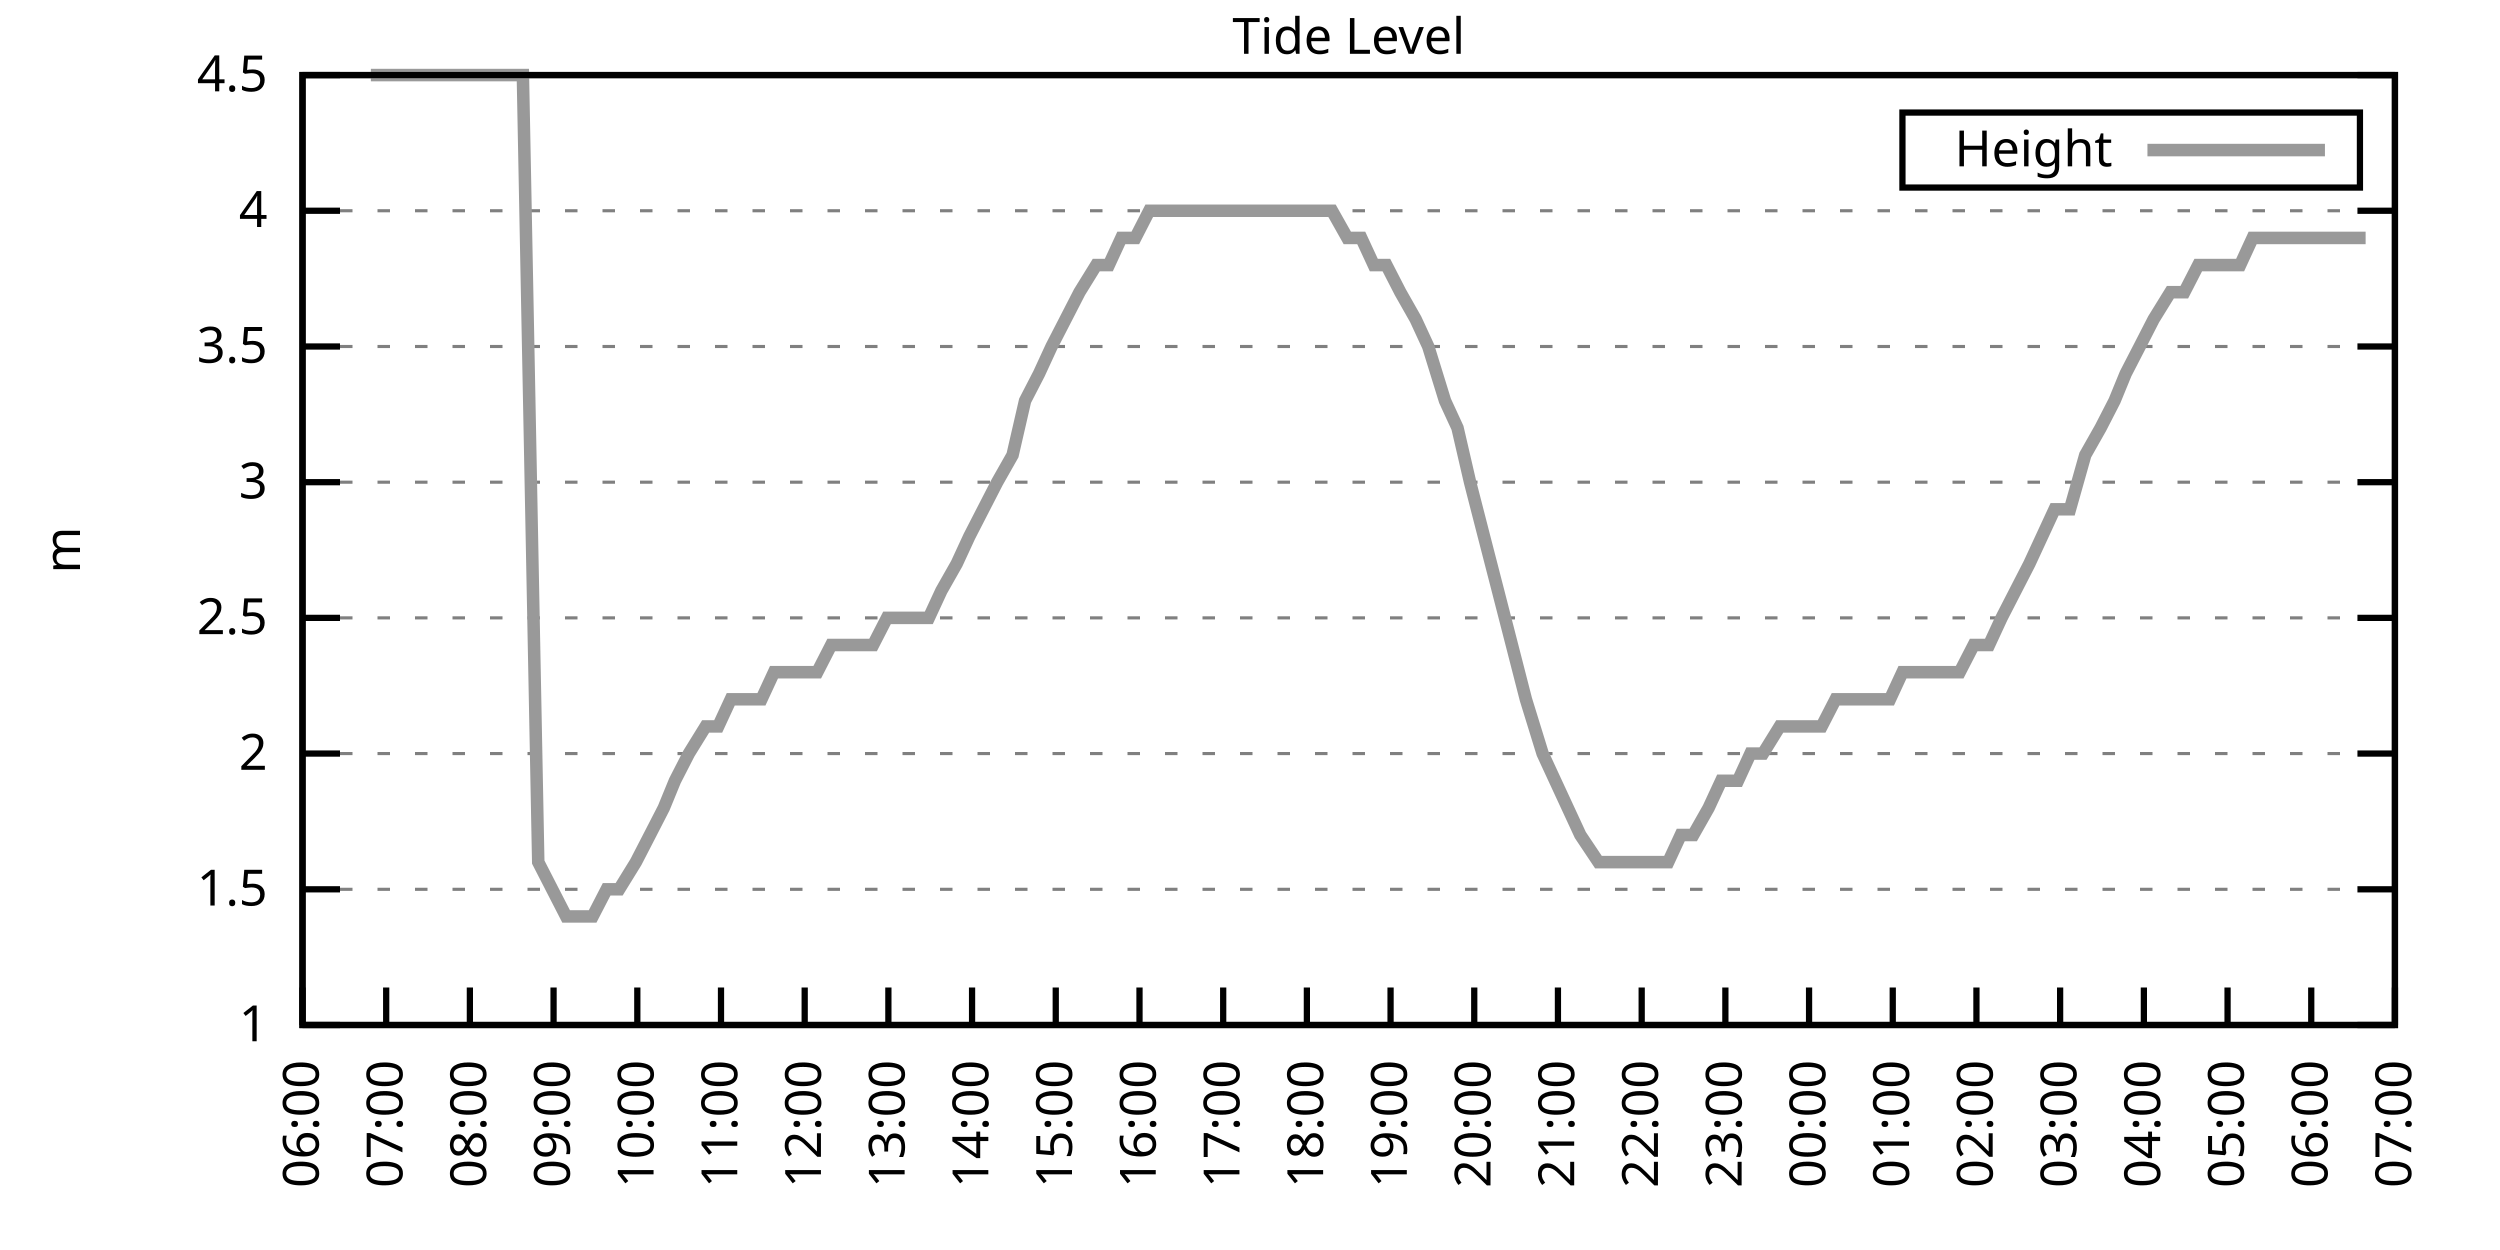
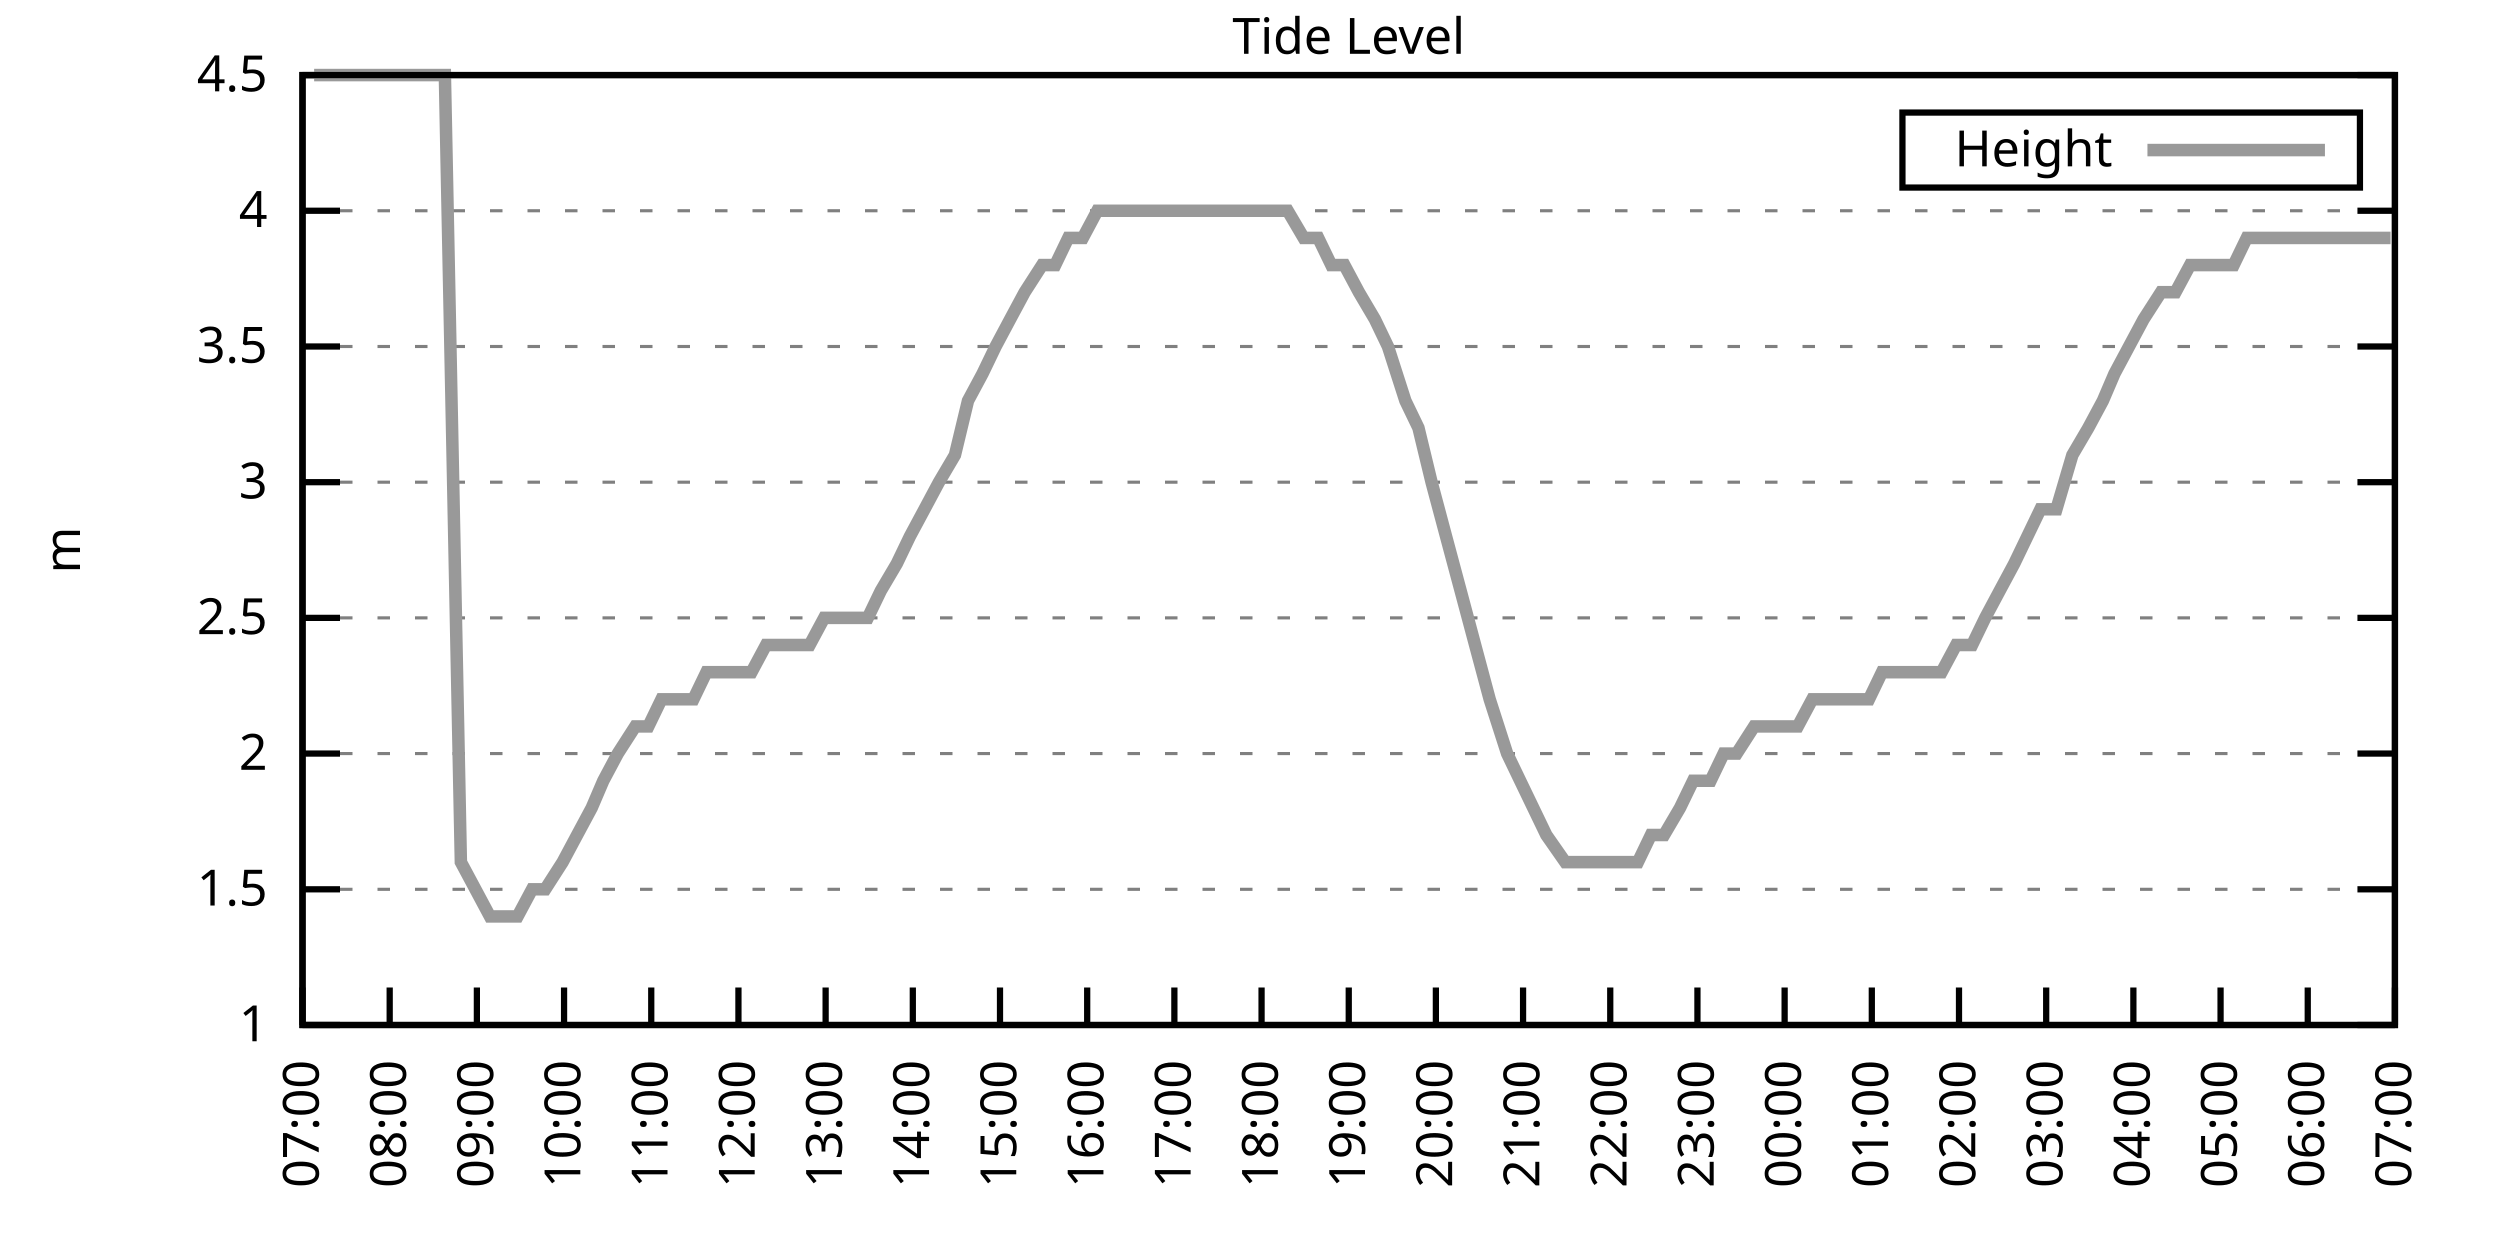
<svg xmlns="http://www.w3.org/2000/svg" xmlns:xlink="http://www.w3.org/1999/xlink" width="400" height="200" viewBox="0 0 400 200">
  <g id="gnuplot_canvas">
    <rect x="0" y="0" width="400" height="200" fill="none" />
    <defs>
      <circle id="gpDot" r="0.5" stroke-width="0.5" stroke="currentColor" />
      <path id="gpPt0" stroke-width="0.333" stroke="currentColor" d="M-1,0 h2 M0,-1 v2" />
      <path id="gpPt1" stroke-width="0.333" stroke="currentColor" d="M-1,-1 L1,1 M1,-1 L-1,1" />
      <path id="gpPt2" stroke-width="0.333" stroke="currentColor" d="M-1,0 L1,0 M0,-1 L0,1 M-1,-1 L1,1 M-1,1 L1,-1" />
      <rect id="gpPt3" stroke-width="0.333" stroke="currentColor" x="-1" y="-1" width="2" height="2" />
      <rect id="gpPt4" stroke-width="0.333" stroke="currentColor" fill="currentColor" x="-1" y="-1" width="2" height="2" />
      <circle id="gpPt5" stroke-width="0.333" stroke="currentColor" cx="0" cy="0" r="1" />
      <use xlink:href="#gpPt5" id="gpPt6" fill="currentColor" stroke="none" />
      <path id="gpPt7" stroke-width="0.333" stroke="currentColor" d="M0,-1.33 L-1.33,0.67 L1.33,0.67 z" />
      <use xlink:href="#gpPt7" id="gpPt8" fill="currentColor" stroke="none" />
      <use xlink:href="#gpPt7" id="gpPt9" stroke="currentColor" transform="rotate(180)" />
      <use xlink:href="#gpPt9" id="gpPt10" fill="currentColor" stroke="none" />
      <use xlink:href="#gpPt3" id="gpPt11" stroke="currentColor" transform="rotate(45)" />
      <use xlink:href="#gpPt11" id="gpPt12" fill="currentColor" stroke="none" />
      <path id="gpPt13" stroke-width="0.333" stroke="currentColor" d="M0,1.330 L1.265,0.411 L0.782,-1.067 L-0.782,-1.076 L-1.265,0.411 z" />
      <use xlink:href="#gpPt13" id="gpPt14" fill="currentColor" stroke="none" />
      <filter id="textbox" filterUnits="objectBoundingBox" x="0" y="0" height="1" width="1">
        <feFlood flood-color="white" flood-opacity="1" result="bgnd" />
        <feComposite in="SourceGraphic" in2="bgnd" operator="atop" />
      </filter>
      <filter id="greybox" filterUnits="objectBoundingBox" x="0" y="0" height="1" width="1">
        <feFlood flood-color="lightgrey" flood-opacity="1" result="grey" />
        <feComposite in="SourceGraphic" in2="grey" operator="atop" />
      </filter>
    </defs>
    <g fill="none" color="white" stroke="currentColor" stroke-width="1.00" stroke-linecap="butt" stroke-linejoin="miter">
</g>
    <g fill="none" color="black" stroke="currentColor" stroke-width="1.00" stroke-linecap="butt" stroke-linejoin="miter">
      <g stroke="none" shape-rendering="crispEdges">
        <polygon fill="rgb(255, 255, 255)" points="48.40,164.00 383.18,164.00 383.18,12.02 48.40,12.02 " />
      </g>
    </g>
    <g fill="none" color="black" stroke="currentColor" stroke-width="1.00" stroke-linecap="butt" stroke-linejoin="miter">
</g>
    <g fill="none" color="black" stroke="black" stroke-width="0.50" stroke-linecap="butt" stroke-linejoin="miter">
</g>
    <g fill="none" color="gray" stroke="currentColor" stroke-width="0.50" stroke-linecap="butt" stroke-linejoin="miter">
      <path stroke="gray" stroke-dasharray="2,4" class="gridline" d="M48.40,164.00 L383.19,164.00  " />
    </g>
    <g fill="none" color="gray" stroke="gray" stroke-width="1.00" stroke-linecap="butt" stroke-linejoin="miter">
</g>
    <g fill="none" color="black" stroke="currentColor" stroke-width="1.00" stroke-linecap="butt" stroke-linejoin="miter">
      <path stroke="black" d="M48.40,164.00 L54.40,164.00 M383.19,164.00 L377.19,164.00  " />
      <g transform="translate(42.80,166.60)" stroke="none" fill="black" font-family="Sans" font-size="8.00" text-anchor="end">
        <text>
          <tspan font-family="Sans"> 1</tspan>
        </text>
      </g>
    </g>
    <g fill="none" color="black" stroke="currentColor" stroke-width="1.00" stroke-linecap="butt" stroke-linejoin="miter">
</g>
    <g fill="none" color="black" stroke="black" stroke-width="0.50" stroke-linecap="butt" stroke-linejoin="miter">
</g>
    <g fill="none" color="gray" stroke="currentColor" stroke-width="0.50" stroke-linecap="butt" stroke-linejoin="miter">
      <path stroke="gray" stroke-dasharray="2,4" class="gridline" d="M48.40,142.29 L383.19,142.29  " />
    </g>
    <g fill="none" color="gray" stroke="gray" stroke-width="1.00" stroke-linecap="butt" stroke-linejoin="miter">
</g>
    <g fill="none" color="black" stroke="currentColor" stroke-width="1.00" stroke-linecap="butt" stroke-linejoin="miter">
      <path stroke="black" d="M48.40,142.29 L54.40,142.29 M383.19,142.29 L377.19,142.29  " />
      <g transform="translate(42.80,144.89)" stroke="none" fill="black" font-family="Sans" font-size="8.00" text-anchor="end">
        <text>
          <tspan font-family="Sans"> 1.5</tspan>
        </text>
      </g>
    </g>
    <g fill="none" color="black" stroke="currentColor" stroke-width="1.00" stroke-linecap="butt" stroke-linejoin="miter">
</g>
    <g fill="none" color="black" stroke="black" stroke-width="0.50" stroke-linecap="butt" stroke-linejoin="miter">
</g>
    <g fill="none" color="gray" stroke="currentColor" stroke-width="0.50" stroke-linecap="butt" stroke-linejoin="miter">
      <path stroke="gray" stroke-dasharray="2,4" class="gridline" d="M48.40,120.57 L383.19,120.57  " />
    </g>
    <g fill="none" color="gray" stroke="gray" stroke-width="1.00" stroke-linecap="butt" stroke-linejoin="miter">
</g>
    <g fill="none" color="black" stroke="currentColor" stroke-width="1.00" stroke-linecap="butt" stroke-linejoin="miter">
      <path stroke="black" d="M48.40,120.57 L54.40,120.57 M383.19,120.57 L377.19,120.57  " />
      <g transform="translate(42.80,123.17)" stroke="none" fill="black" font-family="Sans" font-size="8.00" text-anchor="end">
        <text>
          <tspan font-family="Sans"> 2</tspan>
        </text>
      </g>
    </g>
    <g fill="none" color="black" stroke="currentColor" stroke-width="1.00" stroke-linecap="butt" stroke-linejoin="miter">
</g>
    <g fill="none" color="black" stroke="black" stroke-width="0.50" stroke-linecap="butt" stroke-linejoin="miter">
</g>
    <g fill="none" color="gray" stroke="currentColor" stroke-width="0.50" stroke-linecap="butt" stroke-linejoin="miter">
      <path stroke="gray" stroke-dasharray="2,4" class="gridline" d="M48.40,98.86 L383.19,98.86  " />
    </g>
    <g fill="none" color="gray" stroke="gray" stroke-width="1.00" stroke-linecap="butt" stroke-linejoin="miter">
</g>
    <g fill="none" color="black" stroke="currentColor" stroke-width="1.00" stroke-linecap="butt" stroke-linejoin="miter">
      <path stroke="black" d="M48.40,98.86 L54.40,98.86 M383.19,98.86 L377.19,98.86  " />
      <g transform="translate(42.80,101.46)" stroke="none" fill="black" font-family="Sans" font-size="8.00" text-anchor="end">
        <text>
          <tspan font-family="Sans"> 2.5</tspan>
        </text>
      </g>
    </g>
    <g fill="none" color="black" stroke="currentColor" stroke-width="1.00" stroke-linecap="butt" stroke-linejoin="miter">
</g>
    <g fill="none" color="black" stroke="black" stroke-width="0.50" stroke-linecap="butt" stroke-linejoin="miter">
</g>
    <g fill="none" color="gray" stroke="currentColor" stroke-width="0.50" stroke-linecap="butt" stroke-linejoin="miter">
      <path stroke="gray" stroke-dasharray="2,4" class="gridline" d="M48.40,77.15 L383.19,77.15  " />
    </g>
    <g fill="none" color="gray" stroke="gray" stroke-width="1.00" stroke-linecap="butt" stroke-linejoin="miter">
</g>
    <g fill="none" color="black" stroke="currentColor" stroke-width="1.00" stroke-linecap="butt" stroke-linejoin="miter">
      <path stroke="black" d="M48.40,77.15 L54.40,77.15 M383.19,77.15 L377.19,77.15  " />
      <g transform="translate(42.80,79.75)" stroke="none" fill="black" font-family="Sans" font-size="8.00" text-anchor="end">
        <text>
          <tspan font-family="Sans"> 3</tspan>
        </text>
      </g>
    </g>
    <g fill="none" color="black" stroke="currentColor" stroke-width="1.00" stroke-linecap="butt" stroke-linejoin="miter">
</g>
    <g fill="none" color="black" stroke="black" stroke-width="0.50" stroke-linecap="butt" stroke-linejoin="miter">
</g>
    <g fill="none" color="gray" stroke="currentColor" stroke-width="0.50" stroke-linecap="butt" stroke-linejoin="miter">
      <path stroke="gray" stroke-dasharray="2,4" class="gridline" d="M48.40,55.44 L383.19,55.44  " />
    </g>
    <g fill="none" color="gray" stroke="gray" stroke-width="1.00" stroke-linecap="butt" stroke-linejoin="miter">
</g>
    <g fill="none" color="black" stroke="currentColor" stroke-width="1.00" stroke-linecap="butt" stroke-linejoin="miter">
      <path stroke="black" d="M48.40,55.44 L54.40,55.44 M383.19,55.44 L377.19,55.44  " />
      <g transform="translate(42.80,58.04)" stroke="none" fill="black" font-family="Sans" font-size="8.00" text-anchor="end">
        <text>
          <tspan font-family="Sans"> 3.5</tspan>
        </text>
      </g>
    </g>
    <g fill="none" color="black" stroke="currentColor" stroke-width="1.00" stroke-linecap="butt" stroke-linejoin="miter">
</g>
    <g fill="none" color="black" stroke="black" stroke-width="0.50" stroke-linecap="butt" stroke-linejoin="miter">
</g>
    <g fill="none" color="gray" stroke="currentColor" stroke-width="0.50" stroke-linecap="butt" stroke-linejoin="miter">
      <path stroke="gray" stroke-dasharray="2,4" class="gridline" d="M48.40,33.72 L383.19,33.72  " />
    </g>
    <g fill="none" color="gray" stroke="gray" stroke-width="1.00" stroke-linecap="butt" stroke-linejoin="miter">
</g>
    <g fill="none" color="black" stroke="currentColor" stroke-width="1.00" stroke-linecap="butt" stroke-linejoin="miter">
      <path stroke="black" d="M48.40,33.72 L54.40,33.72 M383.19,33.72 L377.19,33.72  " />
      <g transform="translate(42.80,36.32)" stroke="none" fill="black" font-family="Sans" font-size="8.00" text-anchor="end">
        <text>
          <tspan font-family="Sans"> 4</tspan>
        </text>
      </g>
    </g>
    <g fill="none" color="black" stroke="currentColor" stroke-width="1.00" stroke-linecap="butt" stroke-linejoin="miter">
</g>
    <g fill="none" color="black" stroke="black" stroke-width="0.50" stroke-linecap="butt" stroke-linejoin="miter">
</g>
    <g fill="none" color="gray" stroke="currentColor" stroke-width="0.50" stroke-linecap="butt" stroke-linejoin="miter">
      <path stroke="gray" stroke-dasharray="2,4" class="gridline" d="M48.40,12.01 L383.19,12.01  " />
    </g>
    <g fill="none" color="gray" stroke="gray" stroke-width="1.00" stroke-linecap="butt" stroke-linejoin="miter">
</g>
    <g fill="none" color="black" stroke="currentColor" stroke-width="1.00" stroke-linecap="butt" stroke-linejoin="miter">
      <path stroke="black" d="M48.40,12.01 L54.40,12.01 M383.19,12.01 L377.19,12.01  " />
      <g transform="translate(42.80,14.61)" stroke="none" fill="black" font-family="Sans" font-size="8.00" text-anchor="end">
        <text>
          <tspan font-family="Sans"> 4.5</tspan>
        </text>
      </g>
    </g>
    <g fill="none" color="black" stroke="currentColor" stroke-width="1.00" stroke-linecap="butt" stroke-linejoin="miter">
      <path stroke="black" d="M48.40,164.00 L48.40,158.00  " />
      <g transform="translate(51.00,169.60) rotate(270.00)" stroke="none" fill="black" font-family="Sans" font-size="8.00" text-anchor="end">
        <text>
-           <tspan font-family="Sans">06:00</tspan>
-         </text>
-       </g>
-     </g>
-     <g fill="none" color="black" stroke="currentColor" stroke-width="1.00" stroke-linecap="butt" stroke-linejoin="miter">
-       <path stroke="black" d="M61.79,164.00 L61.79,158.00  " />
-       <g transform="translate(64.39,169.60) rotate(270.00)" stroke="none" fill="black" font-family="Sans" font-size="8.00" text-anchor="end">
-         <text>
          <tspan font-family="Sans">07:00</tspan>
        </text>
      </g>
    </g>
    <g fill="none" color="black" stroke="currentColor" stroke-width="1.00" stroke-linecap="butt" stroke-linejoin="miter">
-       <path stroke="black" d="M75.18,164.00 L75.18,158.00  " />
-       <g transform="translate(77.78,169.60) rotate(270.00)" stroke="none" fill="black" font-family="Sans" font-size="8.00" text-anchor="end">
+       <path stroke="black" d="M62.35,164.00 L62.35,158.00  " />
+       <g transform="translate(64.95,169.60) rotate(270.00)" stroke="none" fill="black" font-family="Sans" font-size="8.00" text-anchor="end">
        <text>
          <tspan font-family="Sans">08:00</tspan>
        </text>
      </g>
    </g>
    <g fill="none" color="black" stroke="currentColor" stroke-width="1.00" stroke-linecap="butt" stroke-linejoin="miter">
-       <path stroke="black" d="M88.57,164.00 L88.57,158.00  " />
-       <g transform="translate(91.17,169.60) rotate(270.00)" stroke="none" fill="black" font-family="Sans" font-size="8.00" text-anchor="end">
+       <path stroke="black" d="M76.30,164.00 L76.30,158.00  " />
+       <g transform="translate(78.90,169.60) rotate(270.00)" stroke="none" fill="black" font-family="Sans" font-size="8.00" text-anchor="end">
        <text>
          <tspan font-family="Sans">09:00</tspan>
        </text>
      </g>
    </g>
    <g fill="none" color="black" stroke="currentColor" stroke-width="1.00" stroke-linecap="butt" stroke-linejoin="miter">
-       <path stroke="black" d="M101.97,164.00 L101.97,158.00  " />
-       <g transform="translate(104.57,169.60) rotate(270.00)" stroke="none" fill="black" font-family="Sans" font-size="8.00" text-anchor="end">
+       <path stroke="black" d="M90.25,164.00 L90.25,158.00  " />
+       <g transform="translate(92.85,169.60) rotate(270.00)" stroke="none" fill="black" font-family="Sans" font-size="8.00" text-anchor="end">
        <text>
          <tspan font-family="Sans">10:00</tspan>
        </text>
      </g>
    </g>
    <g fill="none" color="black" stroke="currentColor" stroke-width="1.00" stroke-linecap="butt" stroke-linejoin="miter">
-       <path stroke="black" d="M115.36,164.00 L115.36,158.00  " />
-       <g transform="translate(117.96,169.60) rotate(270.00)" stroke="none" fill="black" font-family="Sans" font-size="8.00" text-anchor="end">
+       <path stroke="black" d="M104.20,164.00 L104.20,158.00  " />
+       <g transform="translate(106.80,169.60) rotate(270.00)" stroke="none" fill="black" font-family="Sans" font-size="8.00" text-anchor="end">
        <text>
          <tspan font-family="Sans">11:00</tspan>
        </text>
      </g>
    </g>
    <g fill="none" color="black" stroke="currentColor" stroke-width="1.00" stroke-linecap="butt" stroke-linejoin="miter">
-       <path stroke="black" d="M128.75,164.00 L128.75,158.00  " />
-       <g transform="translate(131.35,169.60) rotate(270.00)" stroke="none" fill="black" font-family="Sans" font-size="8.00" text-anchor="end">
+       <path stroke="black" d="M118.15,164.00 L118.15,158.00  " />
+       <g transform="translate(120.75,169.60) rotate(270.00)" stroke="none" fill="black" font-family="Sans" font-size="8.00" text-anchor="end">
        <text>
          <tspan font-family="Sans">12:00</tspan>
        </text>
      </g>
    </g>
    <g fill="none" color="black" stroke="currentColor" stroke-width="1.00" stroke-linecap="butt" stroke-linejoin="miter">
-       <path stroke="black" d="M142.14,164.00 L142.14,158.00  " />
-       <g transform="translate(144.74,169.60) rotate(270.00)" stroke="none" fill="black" font-family="Sans" font-size="8.00" text-anchor="end">
+       <path stroke="black" d="M132.10,164.00 L132.10,158.00  " />
+       <g transform="translate(134.70,169.60) rotate(270.00)" stroke="none" fill="black" font-family="Sans" font-size="8.00" text-anchor="end">
        <text>
          <tspan font-family="Sans">13:00</tspan>
        </text>
      </g>
    </g>
    <g fill="none" color="black" stroke="currentColor" stroke-width="1.00" stroke-linecap="butt" stroke-linejoin="miter">
-       <path stroke="black" d="M155.53,164.00 L155.53,158.00  " />
-       <g transform="translate(158.13,169.60) rotate(270.00)" stroke="none" fill="black" font-family="Sans" font-size="8.00" text-anchor="end">
+       <path stroke="black" d="M146.05,164.00 L146.05,158.00  " />
+       <g transform="translate(148.65,169.60) rotate(270.00)" stroke="none" fill="black" font-family="Sans" font-size="8.00" text-anchor="end">
        <text>
          <tspan font-family="Sans">14:00</tspan>
        </text>
      </g>
    </g>
    <g fill="none" color="black" stroke="currentColor" stroke-width="1.00" stroke-linecap="butt" stroke-linejoin="miter">
-       <path stroke="black" d="M168.92,164.00 L168.92,158.00  " />
-       <g transform="translate(171.52,169.60) rotate(270.00)" stroke="none" fill="black" font-family="Sans" font-size="8.00" text-anchor="end">
+       <path stroke="black" d="M160.00,164.00 L160.00,158.00  " />
+       <g transform="translate(162.60,169.60) rotate(270.00)" stroke="none" fill="black" font-family="Sans" font-size="8.00" text-anchor="end">
        <text>
          <tspan font-family="Sans">15:00</tspan>
        </text>
      </g>
    </g>
    <g fill="none" color="black" stroke="currentColor" stroke-width="1.00" stroke-linecap="butt" stroke-linejoin="miter">
-       <path stroke="black" d="M182.32,164.00 L182.32,158.00  " />
-       <g transform="translate(184.92,169.60) rotate(270.00)" stroke="none" fill="black" font-family="Sans" font-size="8.00" text-anchor="end">
+       <path stroke="black" d="M173.95,164.00 L173.95,158.00  " />
+       <g transform="translate(176.55,169.60) rotate(270.00)" stroke="none" fill="black" font-family="Sans" font-size="8.00" text-anchor="end">
        <text>
          <tspan font-family="Sans">16:00</tspan>
        </text>
      </g>
    </g>
    <g fill="none" color="black" stroke="currentColor" stroke-width="1.00" stroke-linecap="butt" stroke-linejoin="miter">
-       <path stroke="black" d="M195.71,164.00 L195.71,158.00  " />
-       <g transform="translate(198.31,169.60) rotate(270.00)" stroke="none" fill="black" font-family="Sans" font-size="8.00" text-anchor="end">
+       <path stroke="black" d="M187.90,164.00 L187.90,158.00  " />
+       <g transform="translate(190.50,169.60) rotate(270.00)" stroke="none" fill="black" font-family="Sans" font-size="8.00" text-anchor="end">
        <text>
          <tspan font-family="Sans">17:00</tspan>
        </text>
      </g>
    </g>
    <g fill="none" color="black" stroke="currentColor" stroke-width="1.00" stroke-linecap="butt" stroke-linejoin="miter">
-       <path stroke="black" d="M209.10,164.00 L209.10,158.00  " />
-       <g transform="translate(211.70,169.60) rotate(270.00)" stroke="none" fill="black" font-family="Sans" font-size="8.00" text-anchor="end">
+       <path stroke="black" d="M201.85,164.00 L201.85,158.00  " />
+       <g transform="translate(204.45,169.60) rotate(270.00)" stroke="none" fill="black" font-family="Sans" font-size="8.00" text-anchor="end">
        <text>
          <tspan font-family="Sans">18:00</tspan>
        </text>
      </g>
    </g>
    <g fill="none" color="black" stroke="currentColor" stroke-width="1.00" stroke-linecap="butt" stroke-linejoin="miter">
-       <path stroke="black" d="M222.49,164.00 L222.49,158.00  " />
-       <g transform="translate(225.09,169.60) rotate(270.00)" stroke="none" fill="black" font-family="Sans" font-size="8.00" text-anchor="end">
+       <path stroke="black" d="M215.80,164.00 L215.80,158.00  " />
+       <g transform="translate(218.40,169.60) rotate(270.00)" stroke="none" fill="black" font-family="Sans" font-size="8.00" text-anchor="end">
        <text>
          <tspan font-family="Sans">19:00</tspan>
        </text>
      </g>
    </g>
    <g fill="none" color="black" stroke="currentColor" stroke-width="1.00" stroke-linecap="butt" stroke-linejoin="miter">
-       <path stroke="black" d="M235.88,164.00 L235.88,158.00  " />
-       <g transform="translate(238.48,169.60) rotate(270.00)" stroke="none" fill="black" font-family="Sans" font-size="8.00" text-anchor="end">
+       <path stroke="black" d="M229.74,164.00 L229.74,158.00  " />
+       <g transform="translate(232.34,169.60) rotate(270.00)" stroke="none" fill="black" font-family="Sans" font-size="8.00" text-anchor="end">
        <text>
          <tspan font-family="Sans">20:00</tspan>
        </text>
      </g>
    </g>
    <g fill="none" color="black" stroke="currentColor" stroke-width="1.00" stroke-linecap="butt" stroke-linejoin="miter">
-       <path stroke="black" d="M249.27,164.00 L249.27,158.00  " />
-       <g transform="translate(251.87,169.60) rotate(270.00)" stroke="none" fill="black" font-family="Sans" font-size="8.00" text-anchor="end">
+       <path stroke="black" d="M243.69,164.00 L243.69,158.00  " />
+       <g transform="translate(246.29,169.60) rotate(270.00)" stroke="none" fill="black" font-family="Sans" font-size="8.00" text-anchor="end">
        <text>
          <tspan font-family="Sans">21:00</tspan>
        </text>
      </g>
    </g>
    <g fill="none" color="black" stroke="currentColor" stroke-width="1.00" stroke-linecap="butt" stroke-linejoin="miter">
-       <path stroke="black" d="M262.67,164.00 L262.67,158.00  " />
-       <g transform="translate(265.27,169.60) rotate(270.00)" stroke="none" fill="black" font-family="Sans" font-size="8.00" text-anchor="end">
+       <path stroke="black" d="M257.64,164.00 L257.64,158.00  " />
+       <g transform="translate(260.24,169.60) rotate(270.00)" stroke="none" fill="black" font-family="Sans" font-size="8.00" text-anchor="end">
        <text>
          <tspan font-family="Sans">22:00</tspan>
        </text>
      </g>
    </g>
    <g fill="none" color="black" stroke="currentColor" stroke-width="1.00" stroke-linecap="butt" stroke-linejoin="miter">
-       <path stroke="black" d="M276.06,164.00 L276.06,158.00  " />
-       <g transform="translate(278.66,169.60) rotate(270.00)" stroke="none" fill="black" font-family="Sans" font-size="8.00" text-anchor="end">
+       <path stroke="black" d="M271.59,164.00 L271.59,158.00  " />
+       <g transform="translate(274.19,169.60) rotate(270.00)" stroke="none" fill="black" font-family="Sans" font-size="8.00" text-anchor="end">
        <text>
          <tspan font-family="Sans">23:00</tspan>
        </text>
      </g>
    </g>
    <g fill="none" color="black" stroke="currentColor" stroke-width="1.00" stroke-linecap="butt" stroke-linejoin="miter">
-       <path stroke="black" d="M289.45,164.00 L289.45,158.00  " />
-       <g transform="translate(292.05,169.60) rotate(270.00)" stroke="none" fill="black" font-family="Sans" font-size="8.00" text-anchor="end">
+       <path stroke="black" d="M285.54,164.00 L285.54,158.00  " />
+       <g transform="translate(288.14,169.60) rotate(270.00)" stroke="none" fill="black" font-family="Sans" font-size="8.00" text-anchor="end">
        <text>
          <tspan font-family="Sans">00:00</tspan>
        </text>
      </g>
    </g>
    <g fill="none" color="black" stroke="currentColor" stroke-width="1.00" stroke-linecap="butt" stroke-linejoin="miter">
-       <path stroke="black" d="M302.84,164.00 L302.84,158.00  " />
-       <g transform="translate(305.44,169.60) rotate(270.00)" stroke="none" fill="black" font-family="Sans" font-size="8.00" text-anchor="end">
+       <path stroke="black" d="M299.49,164.00 L299.49,158.00  " />
+       <g transform="translate(302.09,169.60) rotate(270.00)" stroke="none" fill="black" font-family="Sans" font-size="8.00" text-anchor="end">
        <text>
          <tspan font-family="Sans">01:00</tspan>
        </text>
      </g>
    </g>
    <g fill="none" color="black" stroke="currentColor" stroke-width="1.00" stroke-linecap="butt" stroke-linejoin="miter">
-       <path stroke="black" d="M316.23,164.00 L316.23,158.00  " />
-       <g transform="translate(318.83,169.60) rotate(270.00)" stroke="none" fill="black" font-family="Sans" font-size="8.00" text-anchor="end">
+       <path stroke="black" d="M313.44,164.00 L313.44,158.00  " />
+       <g transform="translate(316.04,169.60) rotate(270.00)" stroke="none" fill="black" font-family="Sans" font-size="8.00" text-anchor="end">
        <text>
          <tspan font-family="Sans">02:00</tspan>
        </text>
      </g>
    </g>
    <g fill="none" color="black" stroke="currentColor" stroke-width="1.00" stroke-linecap="butt" stroke-linejoin="miter">
-       <path stroke="black" d="M329.62,164.00 L329.62,158.00  " />
-       <g transform="translate(332.22,169.60) rotate(270.00)" stroke="none" fill="black" font-family="Sans" font-size="8.00" text-anchor="end">
+       <path stroke="black" d="M327.39,164.00 L327.39,158.00  " />
+       <g transform="translate(329.99,169.60) rotate(270.00)" stroke="none" fill="black" font-family="Sans" font-size="8.00" text-anchor="end">
        <text>
          <tspan font-family="Sans">03:00</tspan>
        </text>
      </g>
    </g>
    <g fill="none" color="black" stroke="currentColor" stroke-width="1.00" stroke-linecap="butt" stroke-linejoin="miter">
-       <path stroke="black" d="M343.02,164.00 L343.02,158.00  " />
-       <g transform="translate(345.62,169.60) rotate(270.00)" stroke="none" fill="black" font-family="Sans" font-size="8.00" text-anchor="end">
+       <path stroke="black" d="M341.34,164.00 L341.34,158.00  " />
+       <g transform="translate(343.94,169.60) rotate(270.00)" stroke="none" fill="black" font-family="Sans" font-size="8.00" text-anchor="end">
        <text>
          <tspan font-family="Sans">04:00</tspan>
        </text>
      </g>
    </g>
    <g fill="none" color="black" stroke="currentColor" stroke-width="1.00" stroke-linecap="butt" stroke-linejoin="miter">
-       <path stroke="black" d="M356.41,164.00 L356.41,158.00  " />
-       <g transform="translate(359.01,169.60) rotate(270.00)" stroke="none" fill="black" font-family="Sans" font-size="8.00" text-anchor="end">
+       <path stroke="black" d="M355.29,164.00 L355.29,158.00  " />
+       <g transform="translate(357.89,169.60) rotate(270.00)" stroke="none" fill="black" font-family="Sans" font-size="8.00" text-anchor="end">
        <text>
          <tspan font-family="Sans">05:00</tspan>
        </text>
      </g>
    </g>
    <g fill="none" color="black" stroke="currentColor" stroke-width="1.00" stroke-linecap="butt" stroke-linejoin="miter">
-       <path stroke="black" d="M369.80,164.00 L369.80,158.00  " />
-       <g transform="translate(372.40,169.60) rotate(270.00)" stroke="none" fill="black" font-family="Sans" font-size="8.00" text-anchor="end">
+       <path stroke="black" d="M369.24,164.00 L369.24,158.00  " />
+       <g transform="translate(371.84,169.60) rotate(270.00)" stroke="none" fill="black" font-family="Sans" font-size="8.00" text-anchor="end">
        <text>
          <tspan font-family="Sans">06:00</tspan>
        </text>
      </g>
    </g>
    <g fill="none" color="black" stroke="currentColor" stroke-width="1.00" stroke-linecap="butt" stroke-linejoin="miter">
      <path stroke="black" d="M383.19,164.00 L383.19,158.00  " />
      <g transform="translate(385.79,169.60) rotate(270.00)" stroke="none" fill="black" font-family="Sans" font-size="8.00" text-anchor="end">
        <text>
          <tspan font-family="Sans">07:00</tspan>
        </text>
      </g>
    </g>
    <g fill="none" color="black" stroke="currentColor" stroke-width="1.00" stroke-linecap="butt" stroke-linejoin="miter">
</g>
    <g fill="none" color="black" stroke="currentColor" stroke-width="1.00" stroke-linecap="butt" stroke-linejoin="miter">
      <path stroke="black" d="M48.40,12.01 L48.40,164.00 L383.19,164.00 L383.19,12.01 L48.40,12.01 Z  " />
    </g>
    <g fill="none" color="black" stroke="currentColor" stroke-width="1.00" stroke-linecap="butt" stroke-linejoin="miter">
</g>
    <g fill="none" color="black" stroke="currentColor" stroke-width="1.00" stroke-linecap="butt" stroke-linejoin="miter">
      <path stroke="black" d="M304.39,30.01 L304.39,18.01 L377.59,18.01 L377.59,30.01 L304.39,30.01 Z  " />
    </g>
    <g id="Tide_level_plot_1">
      <g fill="none" color="white" stroke="black" stroke-width="2.00" stroke-linecap="butt" stroke-linejoin="miter">
</g>
      <g fill="none" color="black" stroke="currentColor" stroke-width="2.00" stroke-linecap="butt" stroke-linejoin="miter">
        <g transform="translate(337.99,26.61)" stroke="none" fill="black" font-family="Sans" font-size="8.00" text-anchor="end">
          <text>
            <tspan font-family="Sans">Height</tspan>
          </text>
        </g>
      </g>
      <g fill="none" color="black" stroke="currentColor" stroke-width="2.00" stroke-linecap="butt" stroke-linejoin="miter">
-         <path stroke="rgb(153, 153, 153)" d="M343.59,24.01 L371.99,24.01 M59.34,12.01 L61.35,12.01 L63.58,12.01 L65.81,12.01 L67.82,12.01 L70.50,12.01   L72.50,12.01 L74.74,12.01 L76.75,12.01 L78.98,12.01 L81.66,12.01 L83.66,12.01 L86.12,137.94 L88.35,142.29   L90.58,146.63 L92.82,146.63 L94.82,146.63 L97.06,142.29 L99.06,142.29 L101.74,137.94 L103.98,133.60 L106.21,129.26   L107.99,124.92 L110.22,120.57 L112.90,116.23 L114.91,116.23 L116.92,111.89 L119.15,111.89 L121.83,111.89 L123.84,107.55   L126.29,107.55 L128.30,107.55 L130.76,107.55 L132.99,103.20 L135.00,103.20 L137.01,103.20 L139.69,103.20 L141.92,98.86   L144.15,98.86 L146.38,98.86 L148.61,98.86 L150.62,94.52 L153.08,90.18 L155.09,85.83 L157.32,81.49 L159.55,77.15   L162.01,72.81 L164.01,64.12 L166.25,59.78 L168.25,55.44 L170.49,51.09 L172.72,46.75 L175.40,42.41 L177.41,42.41   L179.41,38.07 L181.65,38.07 L183.88,33.72 L186.11,33.72 L188.79,33.72 L191.02,33.72 L193.25,33.72 L195.48,33.72   L197.72,33.72 L199.73,33.72 L202.18,33.72 L204.19,33.72 L206.42,33.72 L208.88,33.72 L210.88,33.72 L213.12,33.72   L215.57,38.07 L217.80,38.07 L219.81,42.41 L221.82,42.41 L224.05,46.75 L226.51,51.09 L228.52,55.44 L231.20,64.12   L233.20,68.46 L235.21,77.15 L237.44,85.83 L239.68,94.52 L241.91,103.20 L244.14,111.89 L246.82,120.57 L248.83,124.92   L250.84,129.26 L252.85,133.60 L255.75,137.94 L257.98,137.94 L260.21,137.94 L262.22,137.94 L264.67,137.94 L266.91,137.94   L268.92,133.60 L270.92,133.60 L273.38,129.26 L275.39,124.92 L278.07,124.92 L280.07,120.57 L282.08,120.57 L284.76,116.23   L286.77,116.23 L288.56,116.23 L291.46,116.23 L293.69,111.89 L295.70,111.89 L297.71,111.89 L300.39,111.89 L302.39,111.89   L304.40,107.55 L306.63,107.55 L309.09,107.55 L310.88,107.55 L313.55,107.55 L315.79,103.20 L318.24,103.20 L320.25,98.86   L322.48,94.52 L324.71,90.18 L328.73,81.49 L331.19,81.49 L333.64,72.81 L336.10,68.46 L338.33,64.12 L340.11,59.78   L342.35,55.44 L344.58,51.09 L347.26,46.75 L349.49,46.75 L351.72,42.41 L353.28,42.41 L355.96,42.41 L358.42,42.41   L360.42,38.07 L362.66,38.07 L365.11,38.07 L367.34,38.07 L369.13,38.07 L371.81,38.07 L373.82,38.07 L376.05,38.07   L378.50,38.07  " />
+         <path stroke="rgb(153, 153, 153)" d="M343.59,24.01 L371.99,24.01 M50.26,12.01 L52.58,12.01 L54.68,12.01 L57.47,12.01 L59.56,12.01 L61.88,12.01   L63.98,12.01 L66.30,12.01 L69.09,12.01 L71.18,12.01 L73.74,137.94 L76.07,142.29 L78.39,146.63 L80.72,146.63   L82.81,146.63 L85.13,142.29 L87.23,142.29 L90.02,137.94 L92.34,133.60 L94.67,129.26 L96.53,124.92 L98.85,120.57   L101.64,116.23 L103.73,116.23 L105.83,111.89 L108.15,111.89 L110.94,111.89 L113.03,107.55 L115.59,107.55 L117.68,107.55   L120.24,107.55 L122.57,103.20 L124.66,103.20 L126.75,103.20 L129.54,103.20 L131.87,98.86 L134.19,98.86 L136.51,98.86   L138.84,98.86 L140.93,94.52 L143.49,90.18 L145.58,85.83 L147.91,81.49 L150.23,77.15 L152.79,72.81 L154.88,64.12   L157.21,59.78 L159.30,55.44 L161.62,51.09 L163.95,46.75 L166.74,42.41 L168.83,42.41 L170.92,38.07 L173.25,38.07   L175.57,33.72 L177.90,33.72 L180.69,33.72 L183.01,33.72 L185.34,33.72 L187.66,33.72 L189.99,33.72 L192.08,33.72   L194.64,33.72 L196.73,33.72 L199.06,33.72 L201.61,33.72 L203.71,33.72 L206.03,33.72 L208.59,38.07 L210.91,38.07   L213.01,42.41 L215.10,42.41 L217.42,46.75 L219.98,51.09 L222.07,55.44 L224.86,64.12 L226.95,68.46 L229.05,77.15   L231.37,85.83 L233.70,94.52 L236.02,103.20 L238.35,111.89 L241.14,120.57 L243.23,124.92 L245.32,129.26 L247.41,133.60   L250.44,137.94 L252.76,137.94 L255.09,137.94 L257.18,137.94 L259.74,137.94 L262.06,137.94 L264.15,133.60 L266.25,133.60   L268.80,129.26 L270.90,124.92 L273.69,124.92 L275.78,120.57 L277.87,120.57 L280.66,116.23 L282.75,116.23 L284.61,116.23   L287.64,116.23 L289.96,111.89 L292.05,111.89 L294.15,111.89 L296.94,111.89 L299.03,111.89 L301.12,107.55 L303.44,107.55   L306.00,107.55 L307.86,107.55 L310.65,107.55 L312.98,103.20 L315.53,103.20 L317.63,98.86 L319.95,94.52 L322.28,90.18   L326.46,81.49 L329.02,81.49 L331.58,72.81 L334.13,68.46 L336.46,64.12 L338.32,59.78 L340.64,55.44 L342.97,51.09   L345.76,46.75 L348.08,46.75 L350.41,42.41 L352.04,42.41 L354.83,42.41 L357.38,42.41 L359.48,38.07 L361.80,38.07   L364.36,38.07 L366.68,38.07 L368.54,38.07 L371.33,38.07 L373.43,38.07 L375.75,38.07 L378.31,38.07 L380.40,38.07   L382.49,38.07  " />
      </g>
    </g>
    <g fill="none" color="black" stroke="currentColor" stroke-width="2.00" stroke-linecap="butt" stroke-linejoin="miter">
</g>
    <g fill="none" color="black" stroke="black" stroke-width="1.00" stroke-linecap="butt" stroke-linejoin="miter">
</g>
    <g fill="none" color="black" stroke="currentColor" stroke-width="1.00" stroke-linecap="butt" stroke-linejoin="miter">
      <path stroke="black" d="M48.40,12.01 L48.40,164.00 L383.19,164.00 L383.19,12.01 L48.40,12.01 Z  " />
      <g transform="translate(12.80,88.01) rotate(270.00)" stroke="none" fill="black" font-family="Sans" font-size="8.00" text-anchor="middle">
        <text>
          <tspan font-family="Sans">m</tspan>
        </text>
      </g>
    </g>
    <g fill="none" color="black" stroke="currentColor" stroke-width="1.00" stroke-linecap="butt" stroke-linejoin="miter">
</g>
    <g fill="none" color="black" stroke="currentColor" stroke-width="1.00" stroke-linecap="butt" stroke-linejoin="miter">
      <g transform="translate(215.79,8.61)" stroke="none" fill="black" font-family="Sans" font-size="8.00" text-anchor="middle">
        <text>
          <tspan font-family="Sans">Tide Level</tspan>
        </text>
      </g>
    </g>
    <g fill="none" color="black" stroke="currentColor" stroke-width="1.00" stroke-linecap="butt" stroke-linejoin="miter">
</g>
  </g>
</svg>
